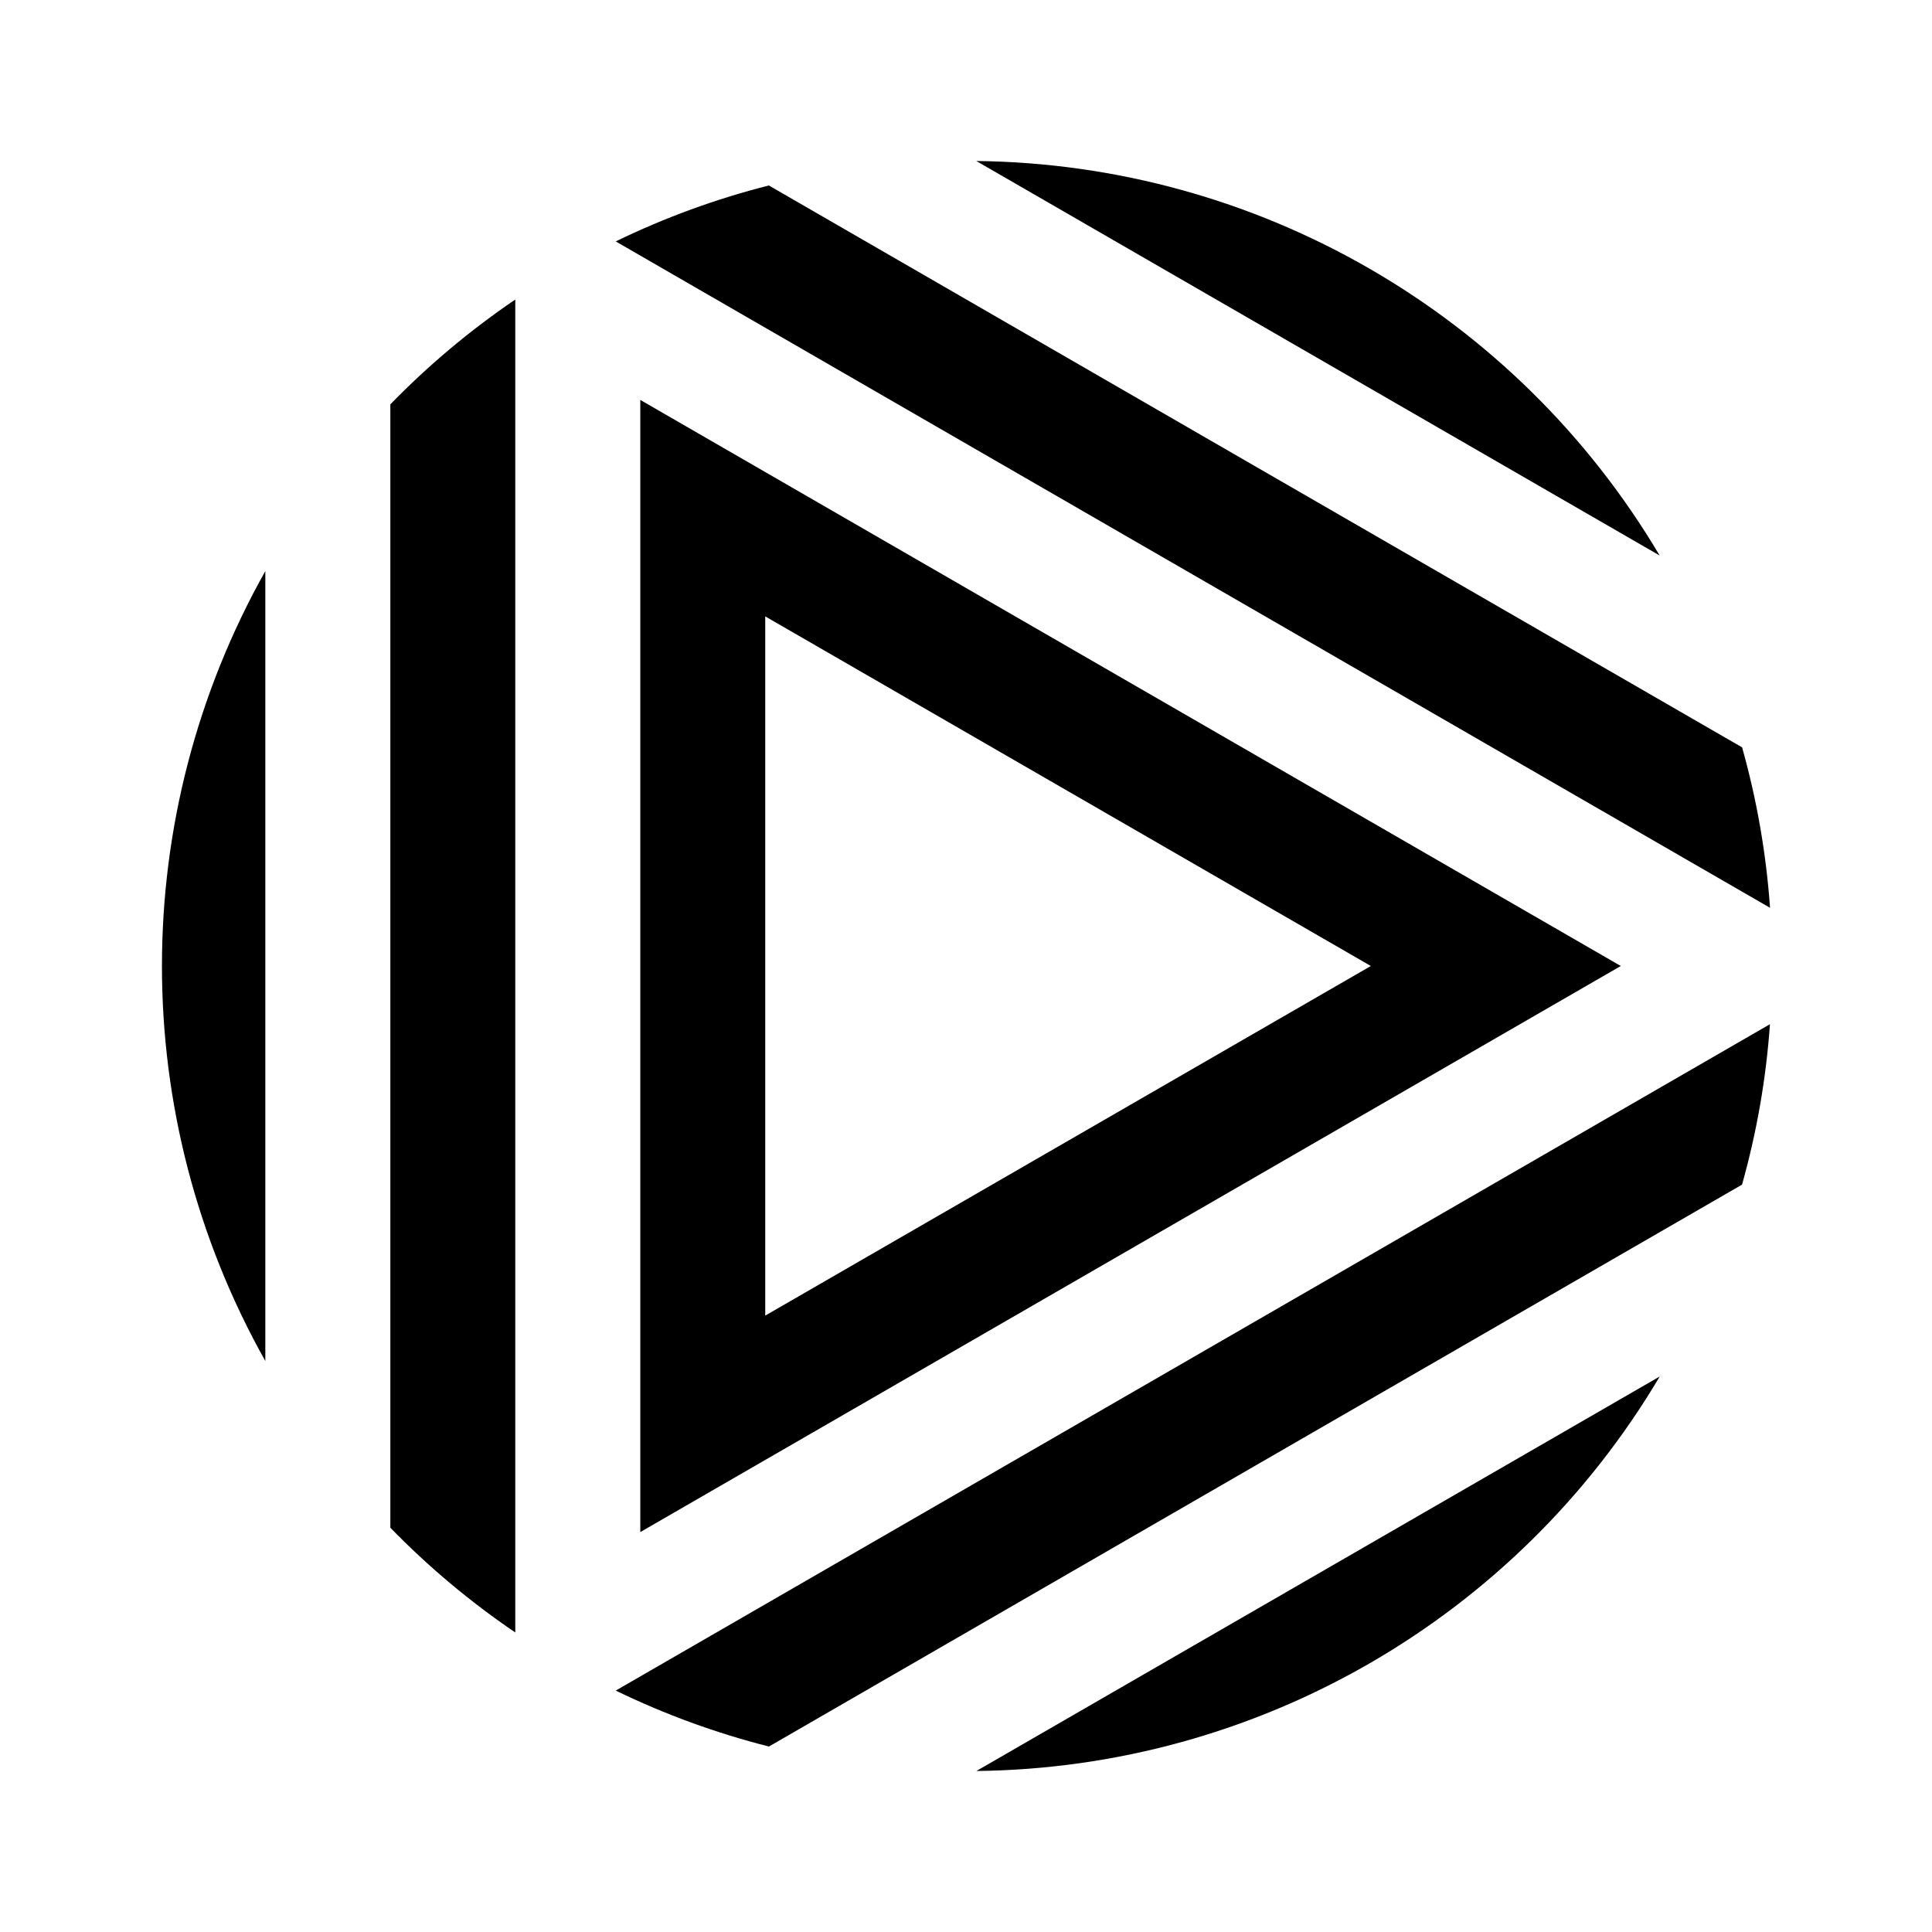
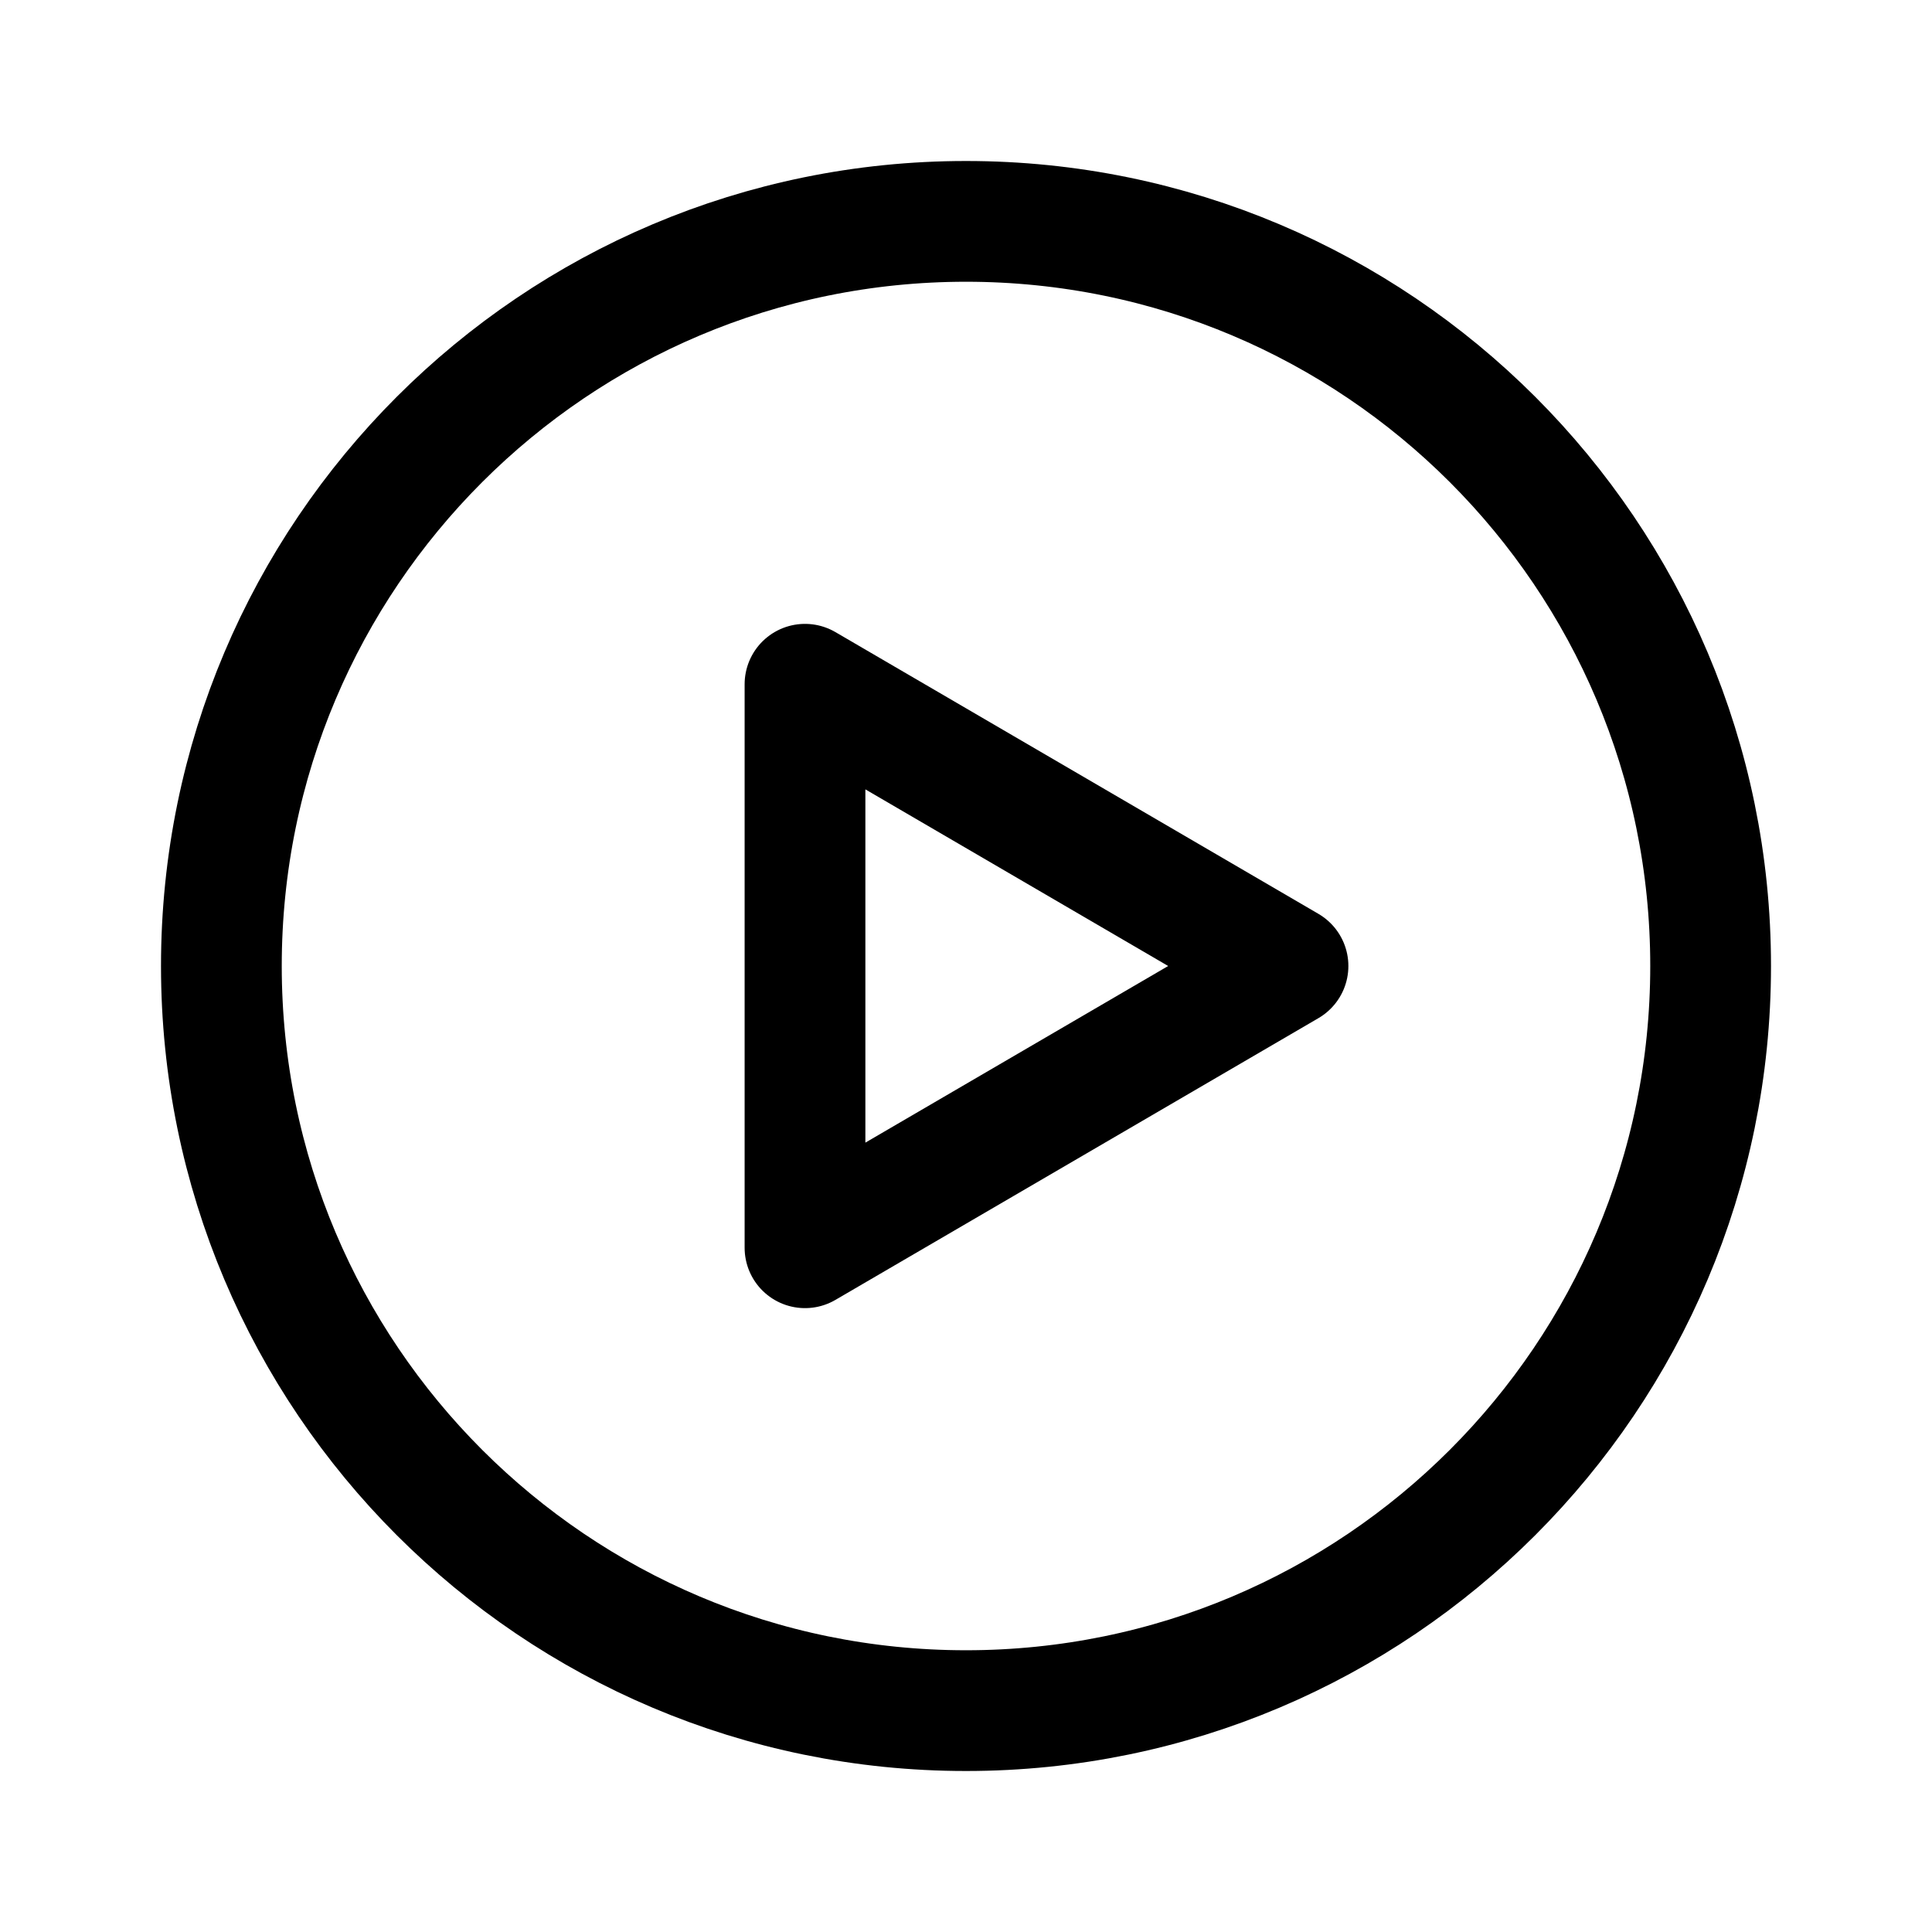
- <svg xmlns="http://www.w3.org/2000/svg" id="Layer_1" data-name="Layer 1" viewBox="0 0 24 24">
-   <g>
-     <path d="M3.296,16.907V7.094a10.015,10.015,0,0,0,0,9.813Z" />
-     <path d="M4.849,18.978a10.015,10.015,0,0,0,1.552,1.301V3.721A10.021,10.021,0,0,0,4.849,5.023Z" />
-     <path d="M7.954,4.968V19.032l6.09-3.516,6.09-3.516-6.09-3.516ZM9.506,16.343V7.657L17.029,12Z" />
-     <path d="M20.618,17.099,12.129,22A9.995,9.995,0,0,0,20.618,17.099Z" />
-     <path d="M7.649,21.001a9.964,9.964,0,0,0,1.903.695l6.045-3.491,6.043-3.489v-0a9.934,9.934,0,0,0,.347-1.993l-7.167,4.138Z" />
-     <path d="M21.988,11.277a9.939,9.939,0,0,0-.347-1.993V9.284L15.597,5.795,9.551,2.304a9.928,9.928,0,0,0-1.902.695l7.171,4.14Z" />
-     <path d="M12.128,2l8.489,4.901A9.995,9.995,0,0,0,12.128,2Z" />
-   </g>
+ <svg xmlns="http://www.w3.org/2000/svg" width="192" height="192" viewBox="0 0 192 192" fill="none">
+   <path d="M96 170C136.869 170 170 136.869 170 96C170 55.131 136.869 22 96 22C55.131 22 22 55.131 22 96C22 136.869 55.131 170 96 170Z" stroke="black" stroke-width="12" stroke-linecap="round" stroke-linejoin="round" />
+   <path d="M80 124V68L128 96L80 124Z" stroke="black" stroke-width="12" stroke-linecap="round" stroke-linejoin="round" />
</svg>
